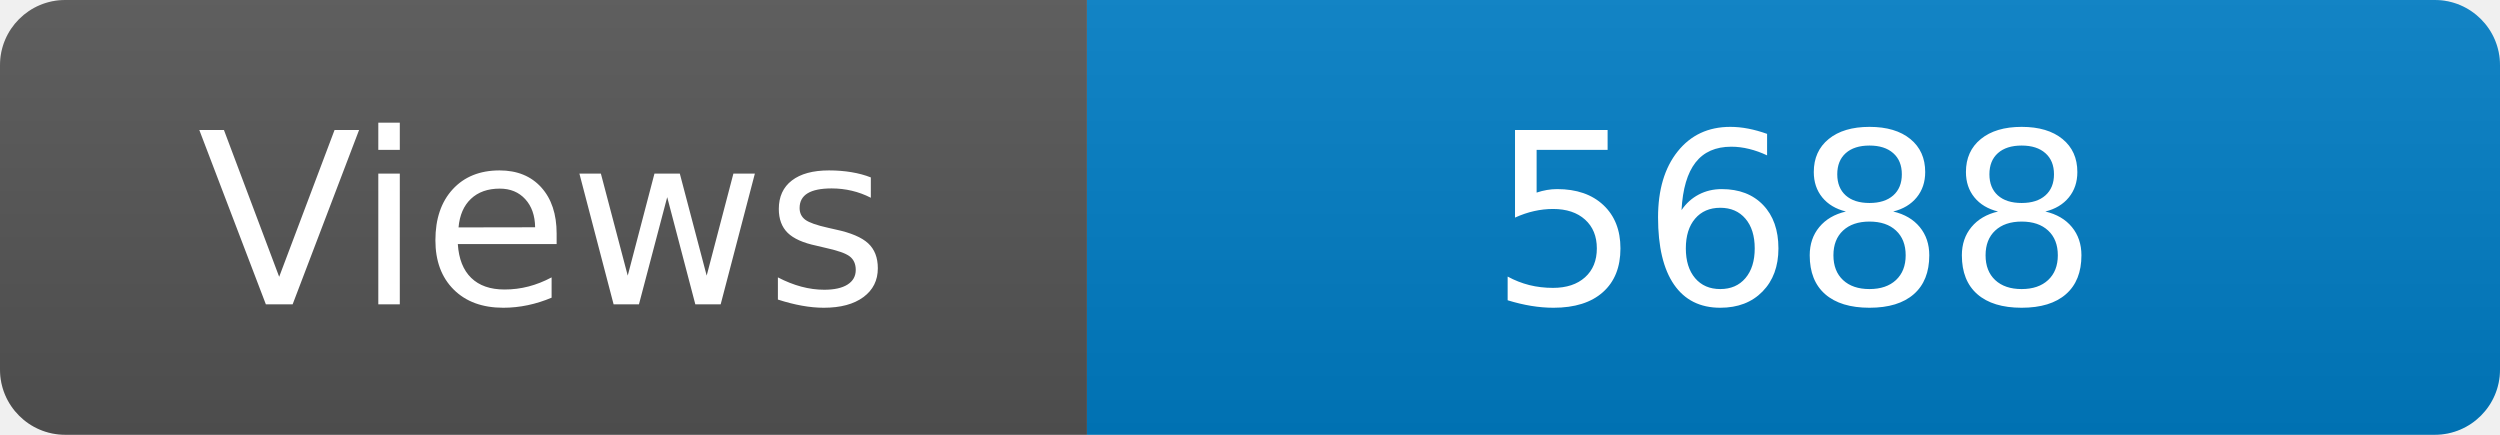
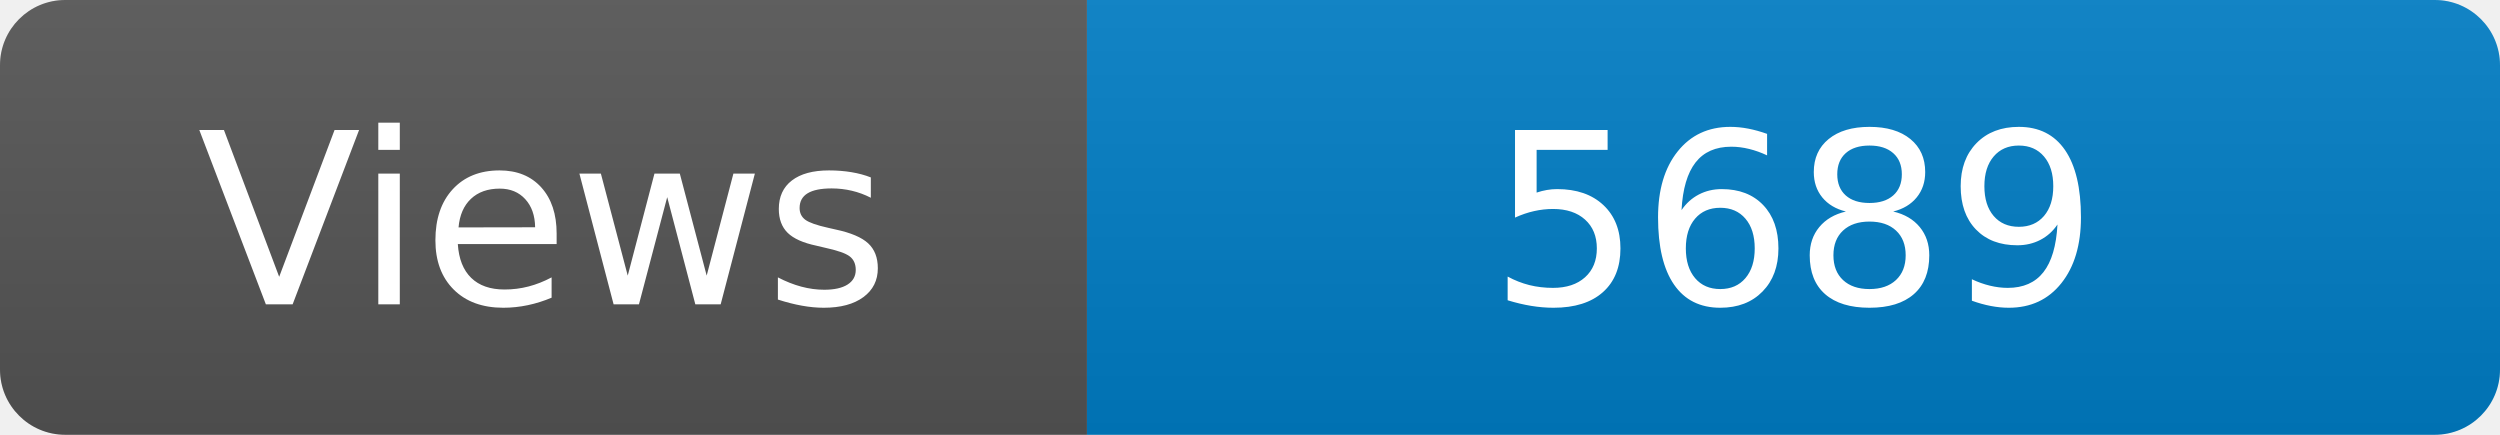
<svg xmlns="http://www.w3.org/2000/svg" width="115" height="20" role="img" aria-label="Maintained?: yes">
  <linearGradient id="s" x2="0" y2="100%">
    <stop offset="0" stop-color="#bbb" stop-opacity=".1" />
    <stop offset="1" stop-opacity=".1" />
  </linearGradient>
  <clipPath id="r">
    <rect width="115" height="20" rx="3" fill="#fff" />
  </clipPath>
  <g clip-path="url(#r)">
    <rect width="50" height="20" fill="#555" />
    <rect x="50" width="160" height="20" fill="#007ec6" />
    <rect width="115" height="20" fill="url(#s)" />
  </g>
  <g fill="#fff" text-anchor="middle" font-family="Verdana,Geneva,DejaVu Sans,sans-serif" font-size="110">
    <text x="250" y="140" transform="scale(.1)" fill="#fff">Views</text>
-     <text x="825" y="140" transform="scale(.1)" fill="#fff">5688</text>
+     <text x="825" y="140" transform="scale(.1)" fill="#fff">5689</text>
  </g>
</svg>
